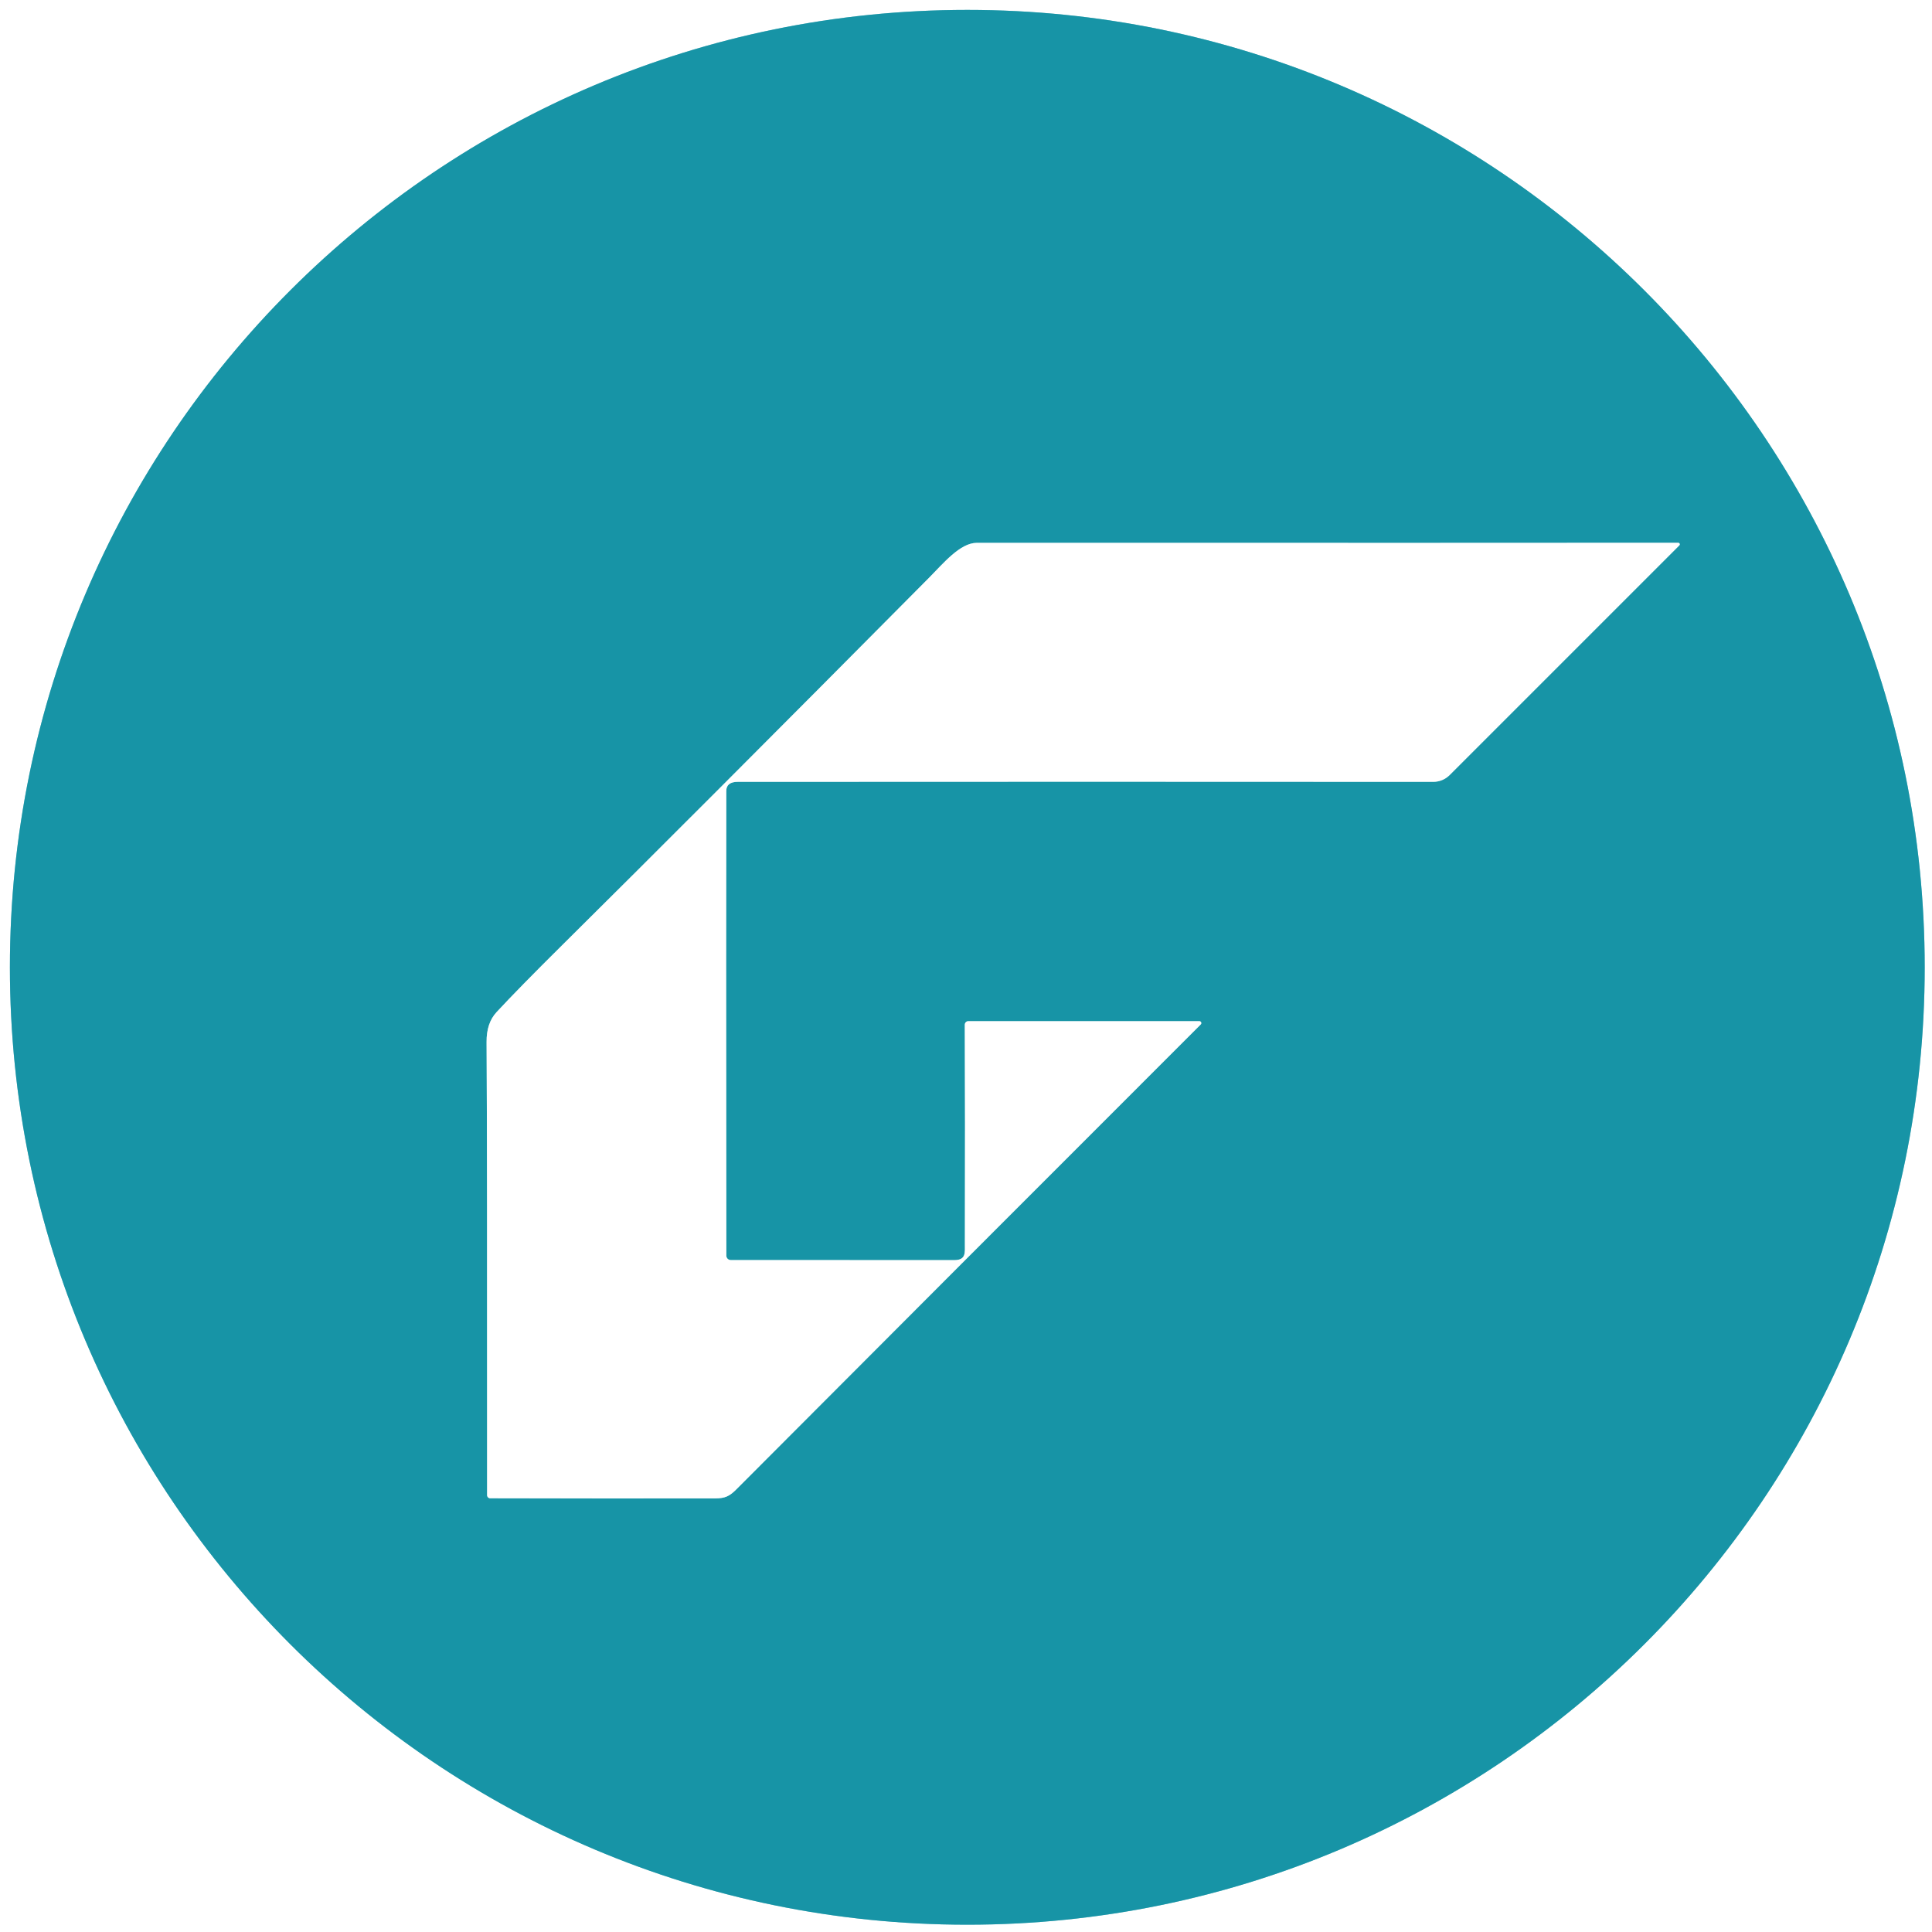
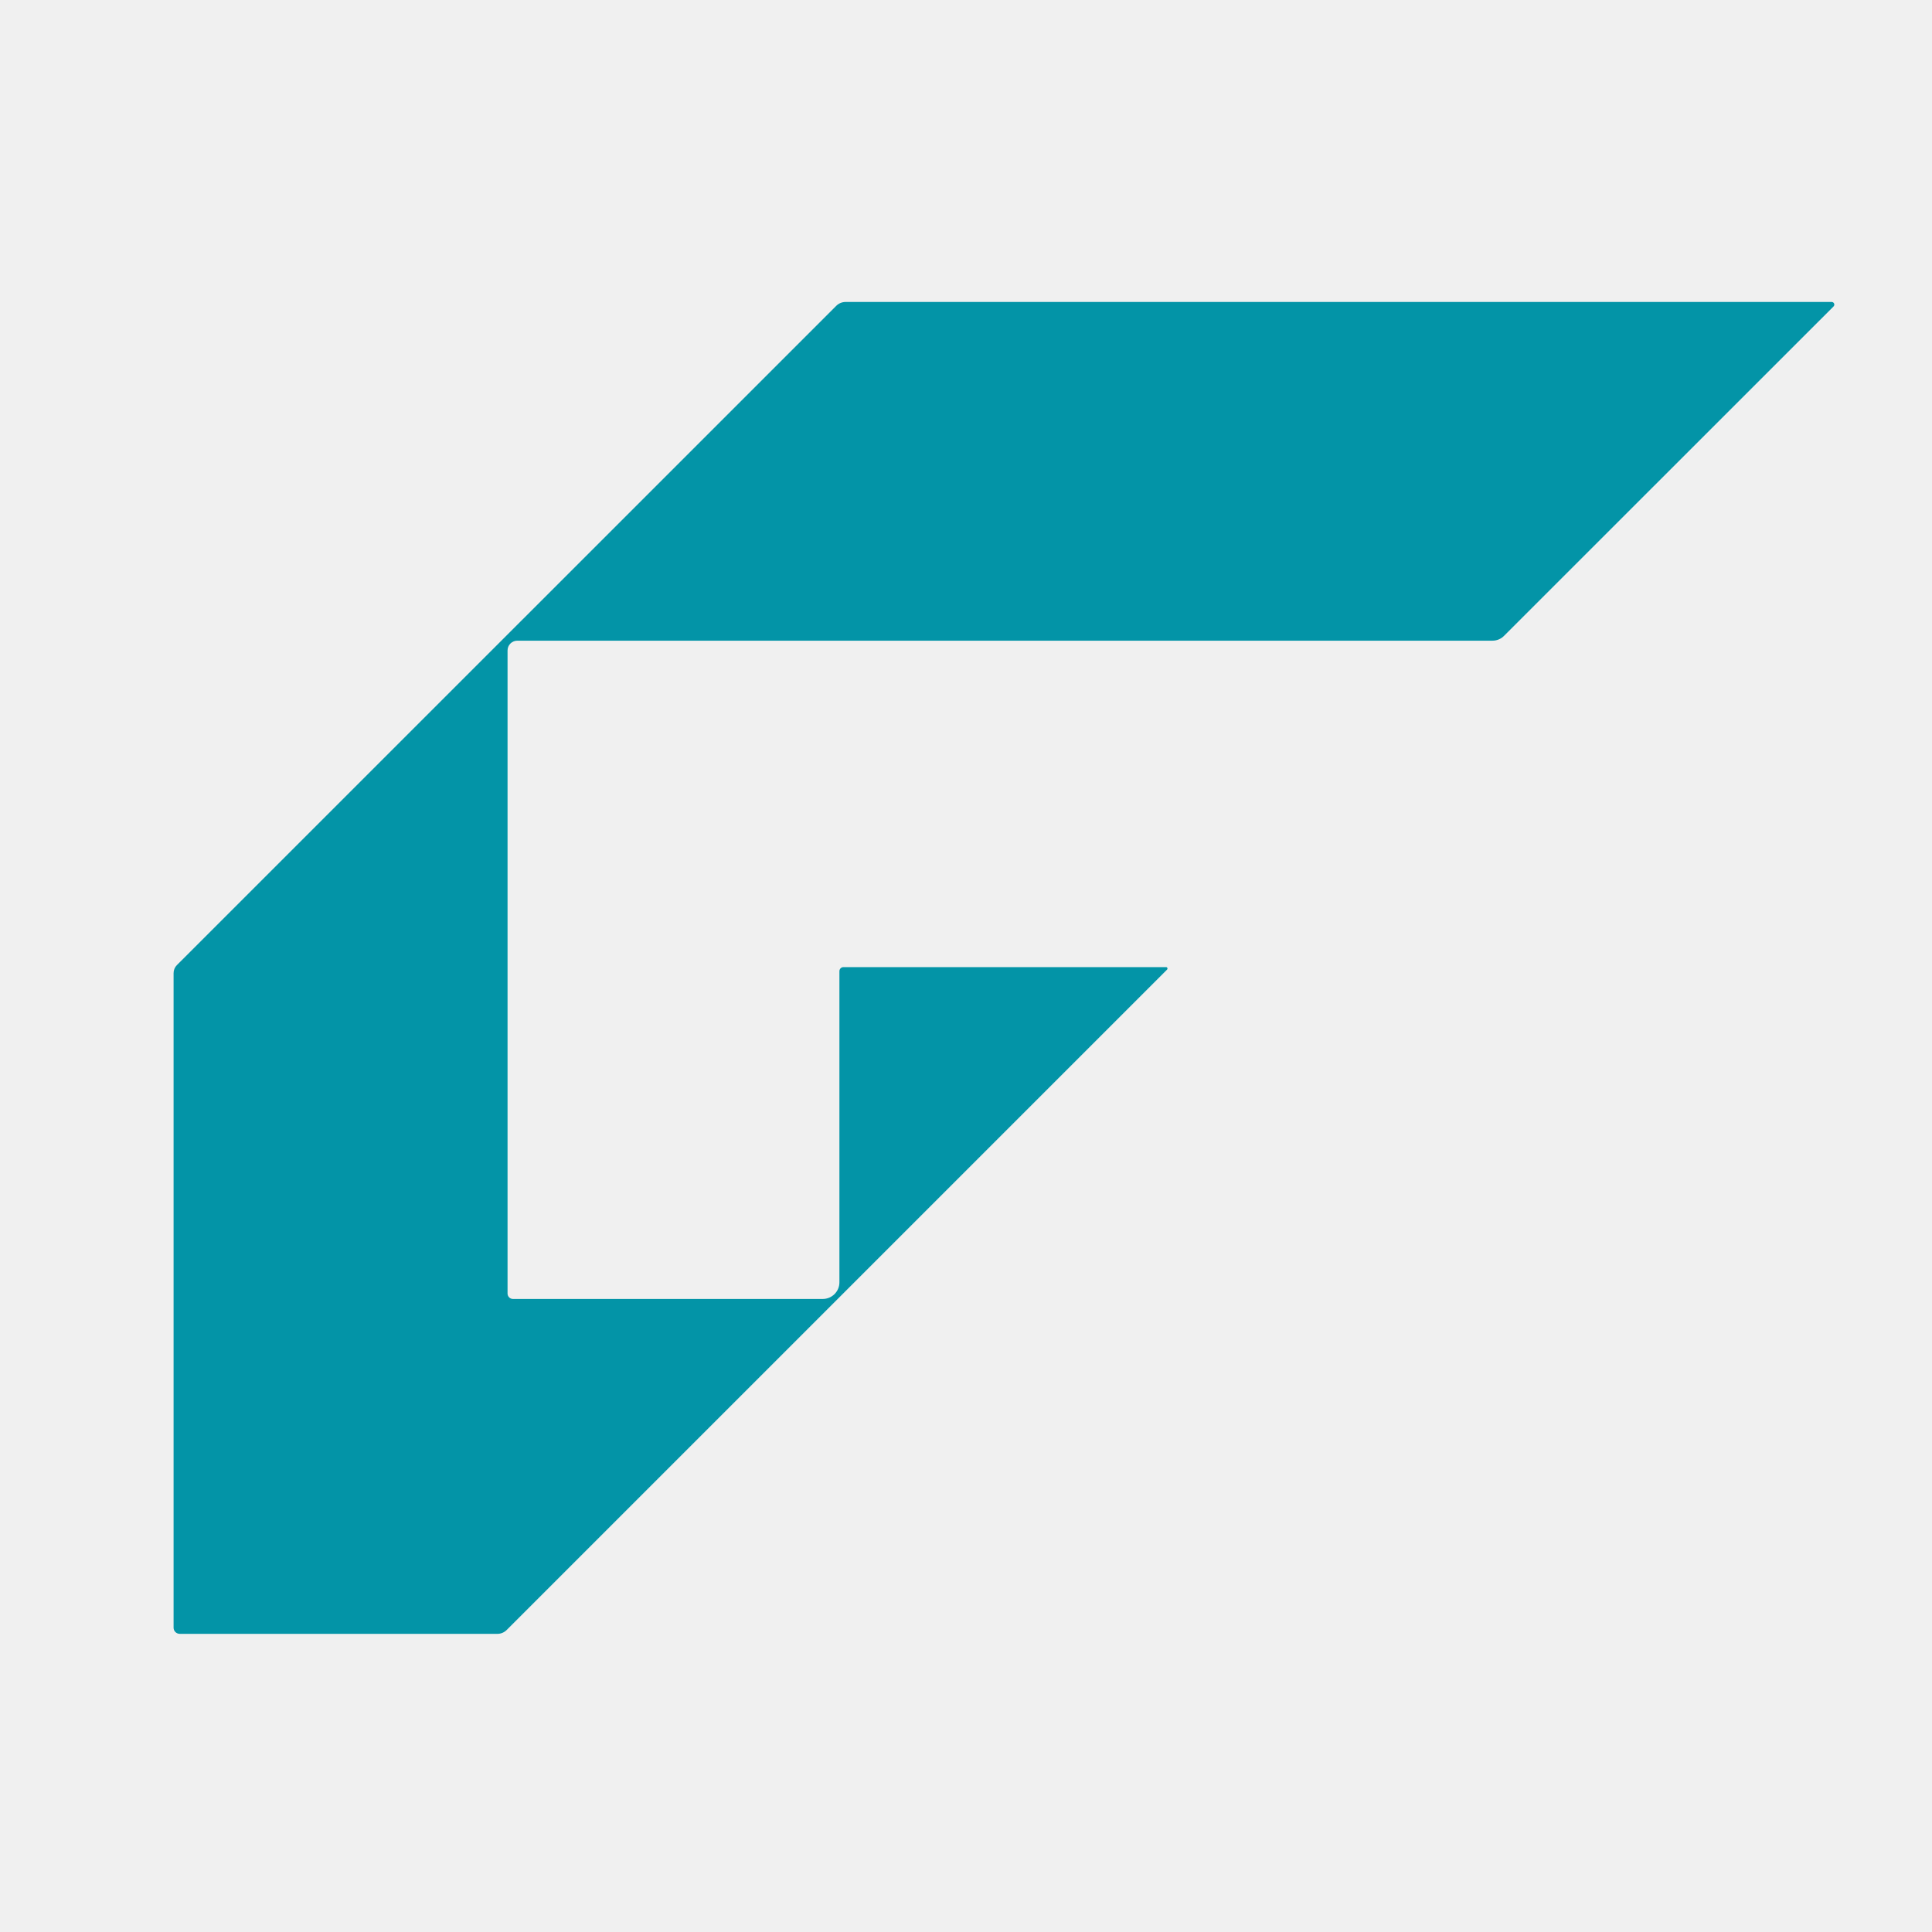
- <svg xmlns="http://www.w3.org/2000/svg" version="1.1" viewBox="0.00 0.00 400.00 400.00">
-   <g stroke-width="2.00" fill="none" stroke-linecap="butt">
-     <path stroke="#8bcad3" vector-effect="non-scaling-stroke" d="   M 398.49 200.27   A 198.22 198.22 0.0 0 0 200.27 2.05   A 198.22 198.22 0.0 0 0 2.05 200.27   A 198.22 198.22 0.0 0 0 200.27 398.49   A 198.22 198.22 0.0 0 0 398.49 200.27" />
-     <path stroke="#8bcad3" vector-effect="non-scaling-stroke" d="   M 347.46 112.38   Q 312.22 112.42 202.25 112.39   C 198.77 112.39 195.31 116.64 192.36 119.61   Q 143.82 168.53 116.29 195.79   Q 107.52 204.48 102.80 209.56   Q 100.71 211.81 100.74 215.74   Q 100.88 237.52 100.85 309.57   A 0.63 0.63 0.0 0 0 101.48 310.20   Q 123.85 310.26 147.95 310.23   C 150.17 310.23 151.05 309.77 152.53 308.28   Q 197.57 263.11 248.59 212.11   A 0.40 0.40 0.0 0 0 248.31 211.42   L 200.48 211.42   A 0.74 0.73 90.0 0 0 199.75 212.16   Q 199.83 230.66 199.77 257.45   C 199.76 259.35 200.08 260.91 197.48 260.90   Q 151.42 260.88 151.27 260.88   A 0.91 0.90 -89.7 0 1 150.38 259.97   Q 150.31 186.25 150.37 163.77   Q 150.37 161.87 152.75 161.87   Q 225.46 161.82 296.76 161.87   A 4.78 4.75 -67.4 0 0 300.13 160.47   L 347.69 112.91   A 0.32 0.31 22.1 0 0 347.46 112.38" />
-   </g>
-   <path fill="#ffffff" d="   M 400.00 0.00   L 400.00 400.00   L 0.00 400.00   L 0.00 0.00   L 400.00 0.00   Z   M 398.49 200.27   A 198.22 198.22 0.0 0 0 200.27 2.05   A 198.22 198.22 0.0 0 0 2.05 200.27   A 198.22 198.22 0.0 0 0 200.27 398.49   A 198.22 198.22 0.0 0 0 398.49 200.27   Z" />
-   <path fill="#1794a6" d="   M 398.49 200.27   A 198.22 198.22 0.0 0 1 200.27 398.49   A 198.22 198.22 0.0 0 1 2.05 200.27   A 198.22 198.22 0.0 0 1 200.27 2.05   A 198.22 198.22 0.0 0 1 398.49 200.27   Z   M 347.46 112.38   Q 312.22 112.42 202.25 112.39   C 198.77 112.39 195.31 116.64 192.36 119.61   Q 143.82 168.53 116.29 195.79   Q 107.52 204.48 102.80 209.56   Q 100.71 211.81 100.74 215.74   Q 100.88 237.52 100.85 309.57   A 0.63 0.63 0.0 0 0 101.48 310.20   Q 123.85 310.26 147.95 310.23   C 150.17 310.23 151.05 309.77 152.53 308.28   Q 197.57 263.11 248.59 212.11   A 0.40 0.40 0.0 0 0 248.31 211.42   L 200.48 211.42   A 0.74 0.73 90.0 0 0 199.75 212.16   Q 199.83 230.66 199.77 257.45   C 199.76 259.35 200.08 260.91 197.48 260.90   Q 151.42 260.88 151.27 260.88   A 0.91 0.90 -89.7 0 1 150.38 259.97   Q 150.31 186.25 150.37 163.77   Q 150.37 161.87 152.75 161.87   Q 225.46 161.82 296.76 161.87   A 4.78 4.75 -67.4 0 0 300.13 160.47   L 347.69 112.91   A 0.32 0.31 22.1 0 0 347.46 112.38   Z" />
-   <path fill="#ffffff" d="   M 347.46 112.38   A 0.32 0.31 22.1 0 1 347.69 112.91   L 300.13 160.47   A 4.78 4.75 -67.4 0 1 296.76 161.87   Q 225.46 161.82 152.75 161.87   Q 150.37 161.87 150.37 163.77   Q 150.31 186.25 150.38 259.97   A 0.91 0.90 -89.7 0 0 151.27 260.88   Q 151.42 260.88 197.48 260.90   C 200.08 260.91 199.76 259.35 199.77 257.45   Q 199.83 230.66 199.75 212.16   A 0.74 0.73 90.0 0 1 200.48 211.42   L 248.31 211.42   A 0.40 0.40 0.0 0 1 248.59 212.11   Q 197.57 263.11 152.53 308.28   C 151.05 309.77 150.17 310.23 147.95 310.23   Q 123.85 310.26 101.48 310.20   A 0.63 0.63 0.0 0 1 100.85 309.57   Q 100.88 237.52 100.74 215.74   Q 100.71 211.81 102.80 209.56   Q 107.52 204.48 116.29 195.79   Q 143.82 168.53 192.36 119.61   C 195.31 116.64 198.77 112.39 202.25 112.39   Q 312.22 112.42 347.46 112.38   Z" />
+ <svg xmlns="http://www.w3.org/2000/svg" version="1.1" viewBox="0.00 0.00 192.00 192.00" width="128" height="128">
+   <path fill="#0394a7" d="   M 115.98 96.36   L 50.35 161.99   A 1.30 1.30 0.0 0 1 49.43 162.37   L 17.87 162.37   A 0.62 0.61 0.0 0 1 17.25 161.76   L 17.25 96.71   A 1.14 1.12 67.7 0 1 17.58 95.91   L 83.11 30.39   A 1.30 1.30 0.0 0 1 84.03 30.01   L 182.04 30.01   A 0.26 0.26 0.0 0 1 182.22 30.45   L 149.47 63.19   A 1.62 1.59 21.9 0 1 148.32 63.67   L 51.41 63.67   A 0.97 0.97 0.0 0 0 50.44 64.64   L 50.44 128.55   A 0.54 0.54 0.0 0 0 50.98 129.09   L 81.76 129.09   A 1.66 1.65 0.0 0 0 83.42 127.44   L 83.42 96.52   A 0.41 0.40 90.0 0 1 83.82 96.11   L 115.88 96.11   A 0.15 0.14 -67.2 0 1 115.98 96.36   Z" />
</svg>
